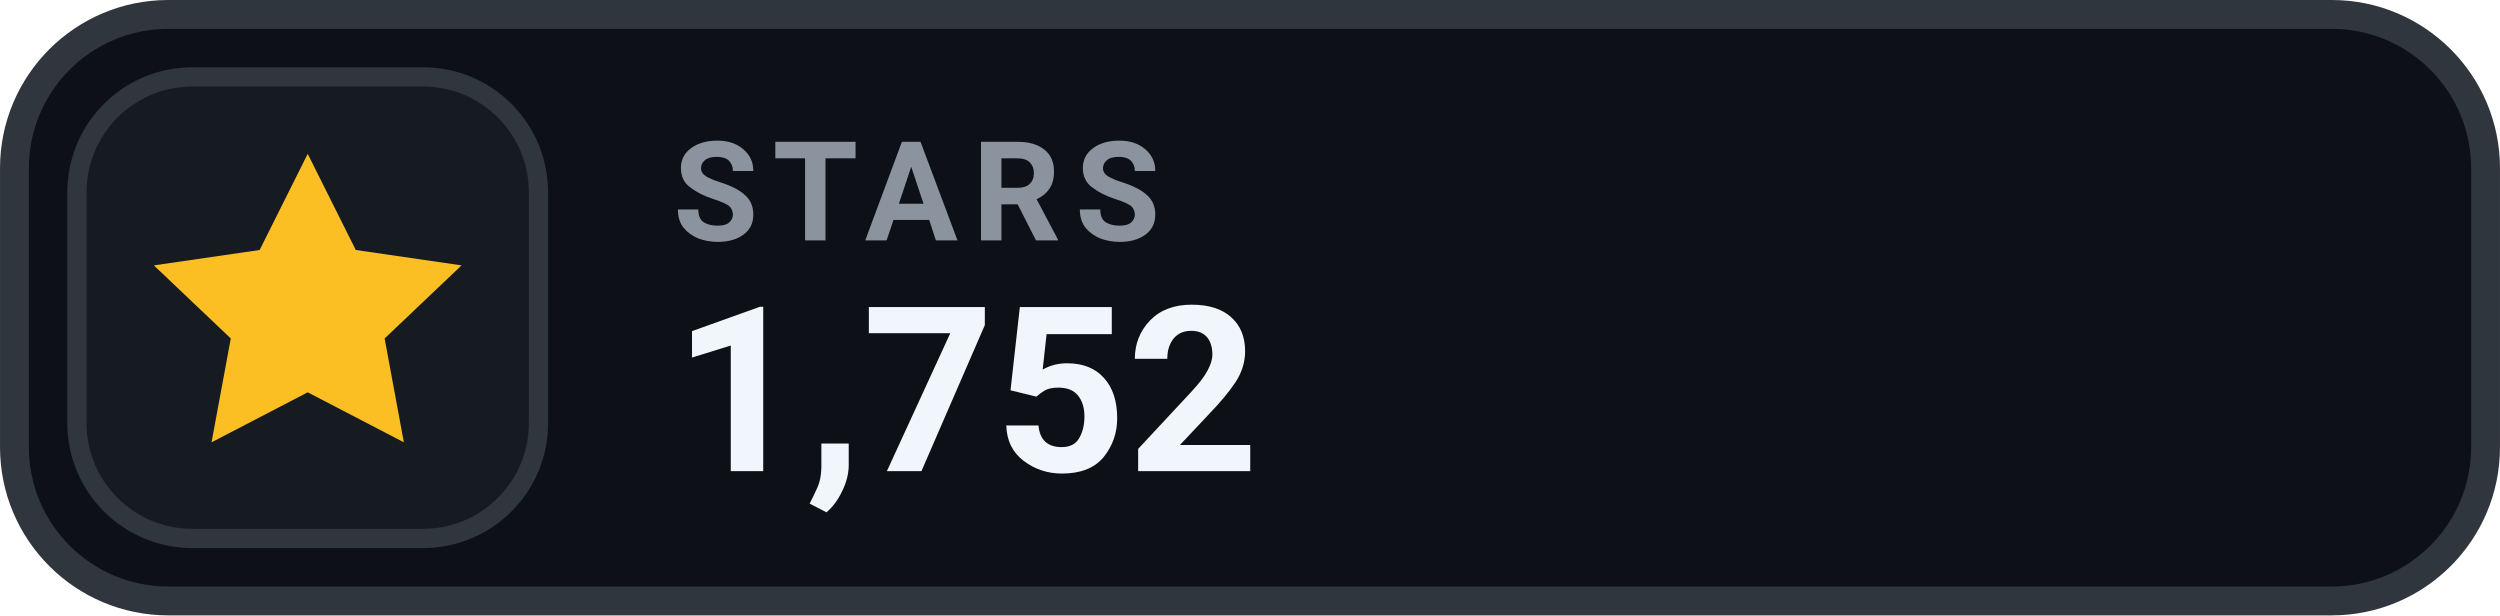
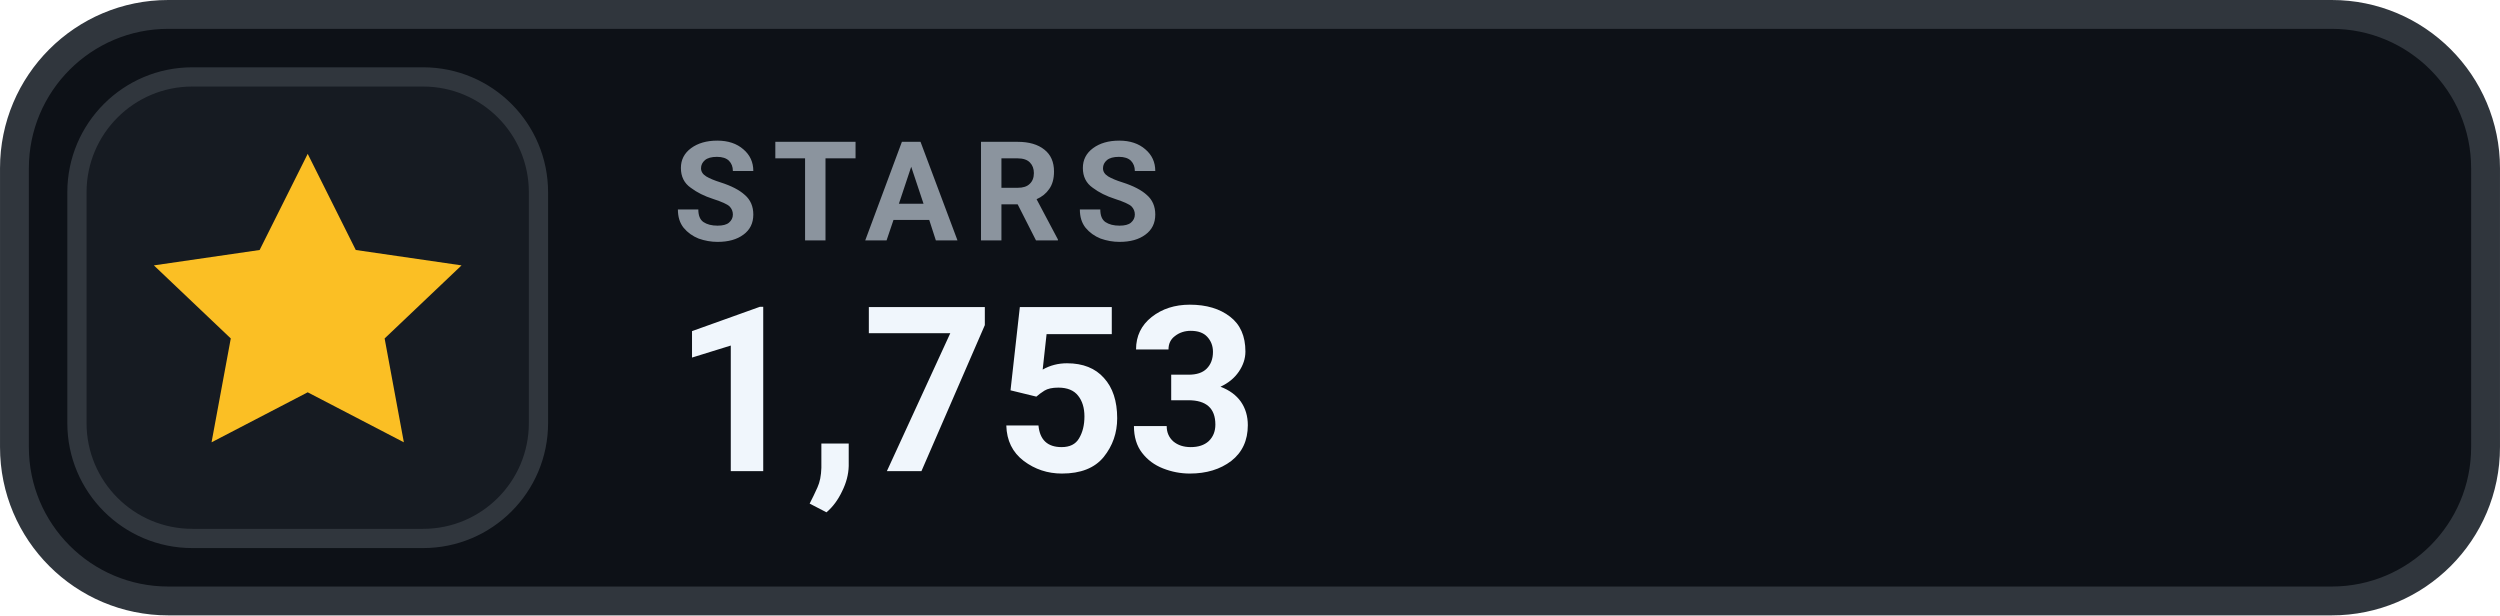
- <svg xmlns="http://www.w3.org/2000/svg" width="126" height="31.015" viewBox="0 0 130 32" role="img" aria-label="STARS 1,752">
+ <svg xmlns="http://www.w3.org/2000/svg" width="126" height="31.015" viewBox="0 0 130 32" role="img" aria-label="STARS 1,753">
  <rect x=".75" y=".75" width="128.5" height="30.5" rx="8" fill="#0D1117" stroke="#30363D" stroke-width="1.5" />
  <rect x="4" y="4" width="24" height="24" rx="6" fill="#161B22" stroke="#30363D" stroke-width="1" />
  <g transform="translate(16 16)" style="color:#FBBF24;">
    <path d="M0 -8 l2.5 5 5.5 .8 -4 3.8 1 5.4 -5 -2.6 -5 2.6 1 -5.4 -4 -3.8 5.5 -.8 Z" fill="currentColor" />
  </g>
  <text x="35" y="12.5" fill="#8B949E" font-family="-apple-system,BlinkMacSystemFont,'Segoe UI',Roboto,Helvetica,Arial,sans-serif" font-size="7.2" font-weight="700" letter-spacing=".75">STARS</text>
-   <text x="35" y="24.5" fill="#F0F6FC" font-family="-apple-system,BlinkMacSystemFont,'Segoe UI',Roboto,Helvetica,Arial,sans-serif" font-size="12" font-weight="700">1,752</text>
+   <text x="35" y="24.5" fill="#F0F6FC" font-family="-apple-system,BlinkMacSystemFont,'Segoe UI',Roboto,Helvetica,Arial,sans-serif" font-size="12" font-weight="700">1,753</text>
</svg>
